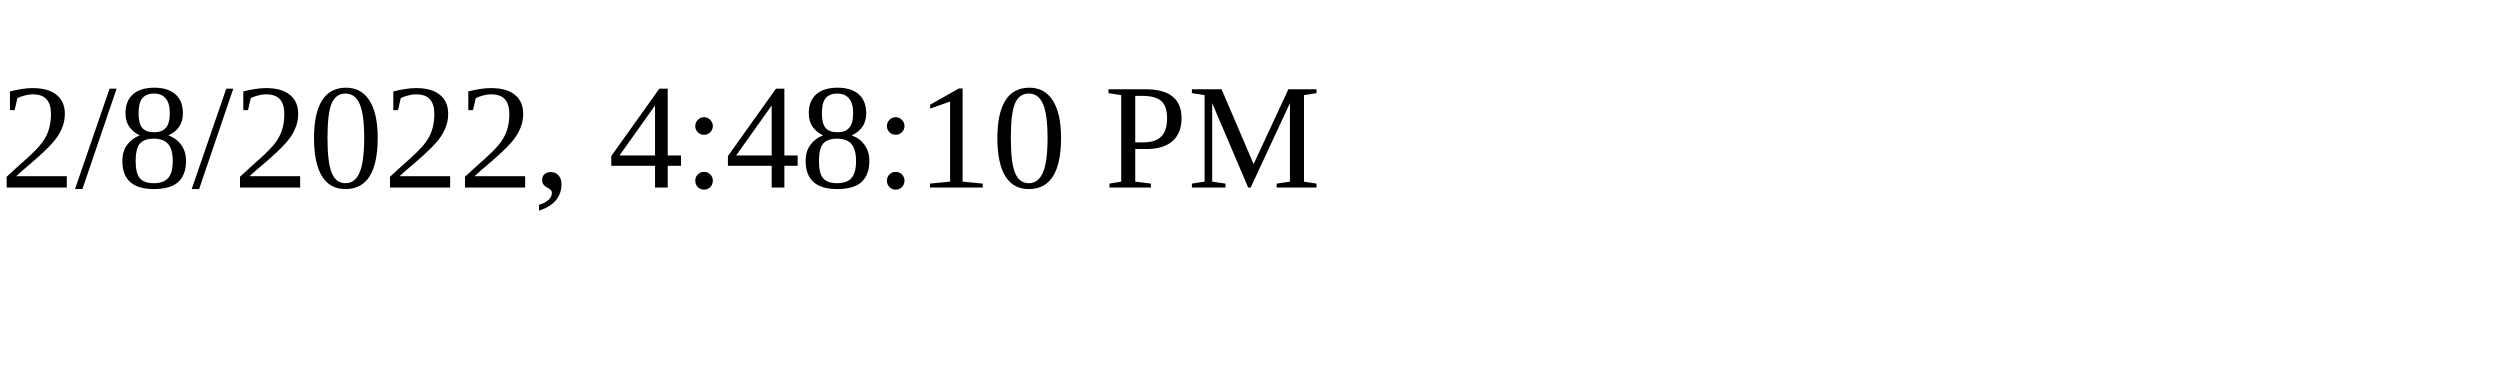
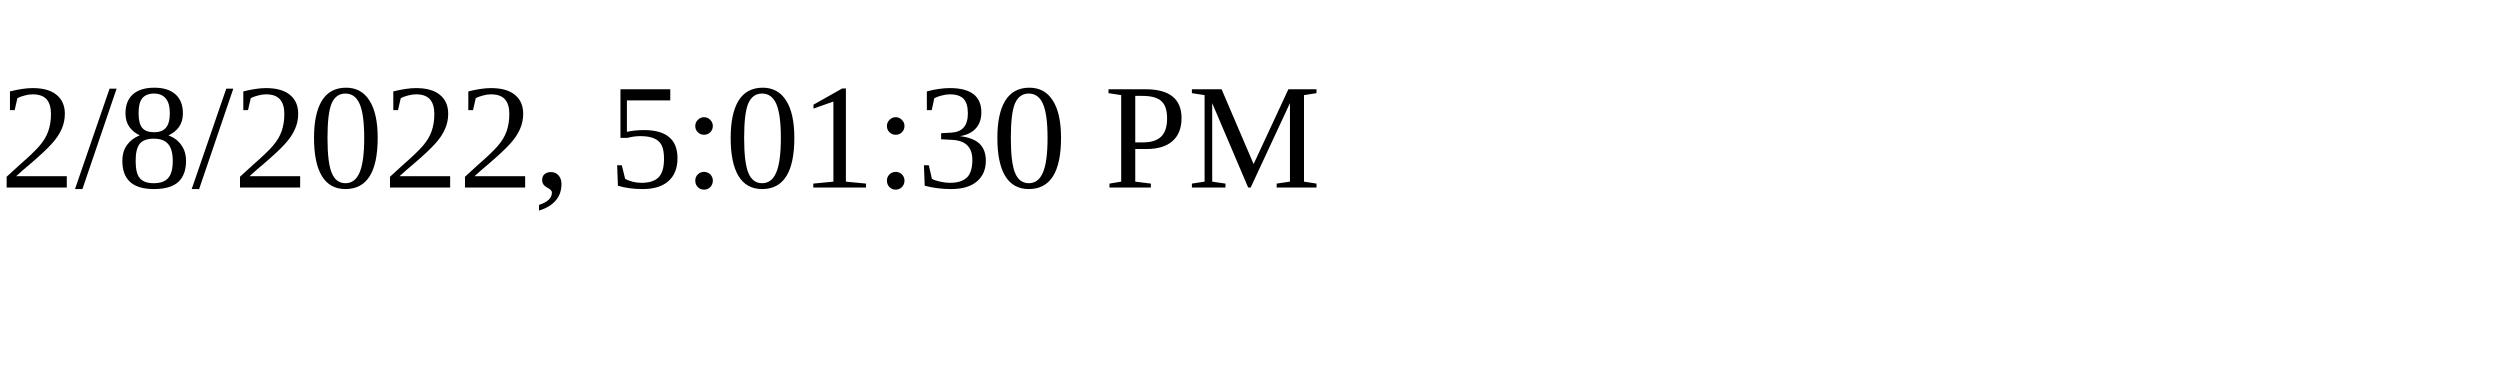
<svg xmlns="http://www.w3.org/2000/svg" height="30" width="200">
-   <text x="0" y="15">2/8/2022, 4:48:10 PM</text>
+   <text x="0" y="15">2/8/2022, 5:01:30 PM</text>
</svg>
